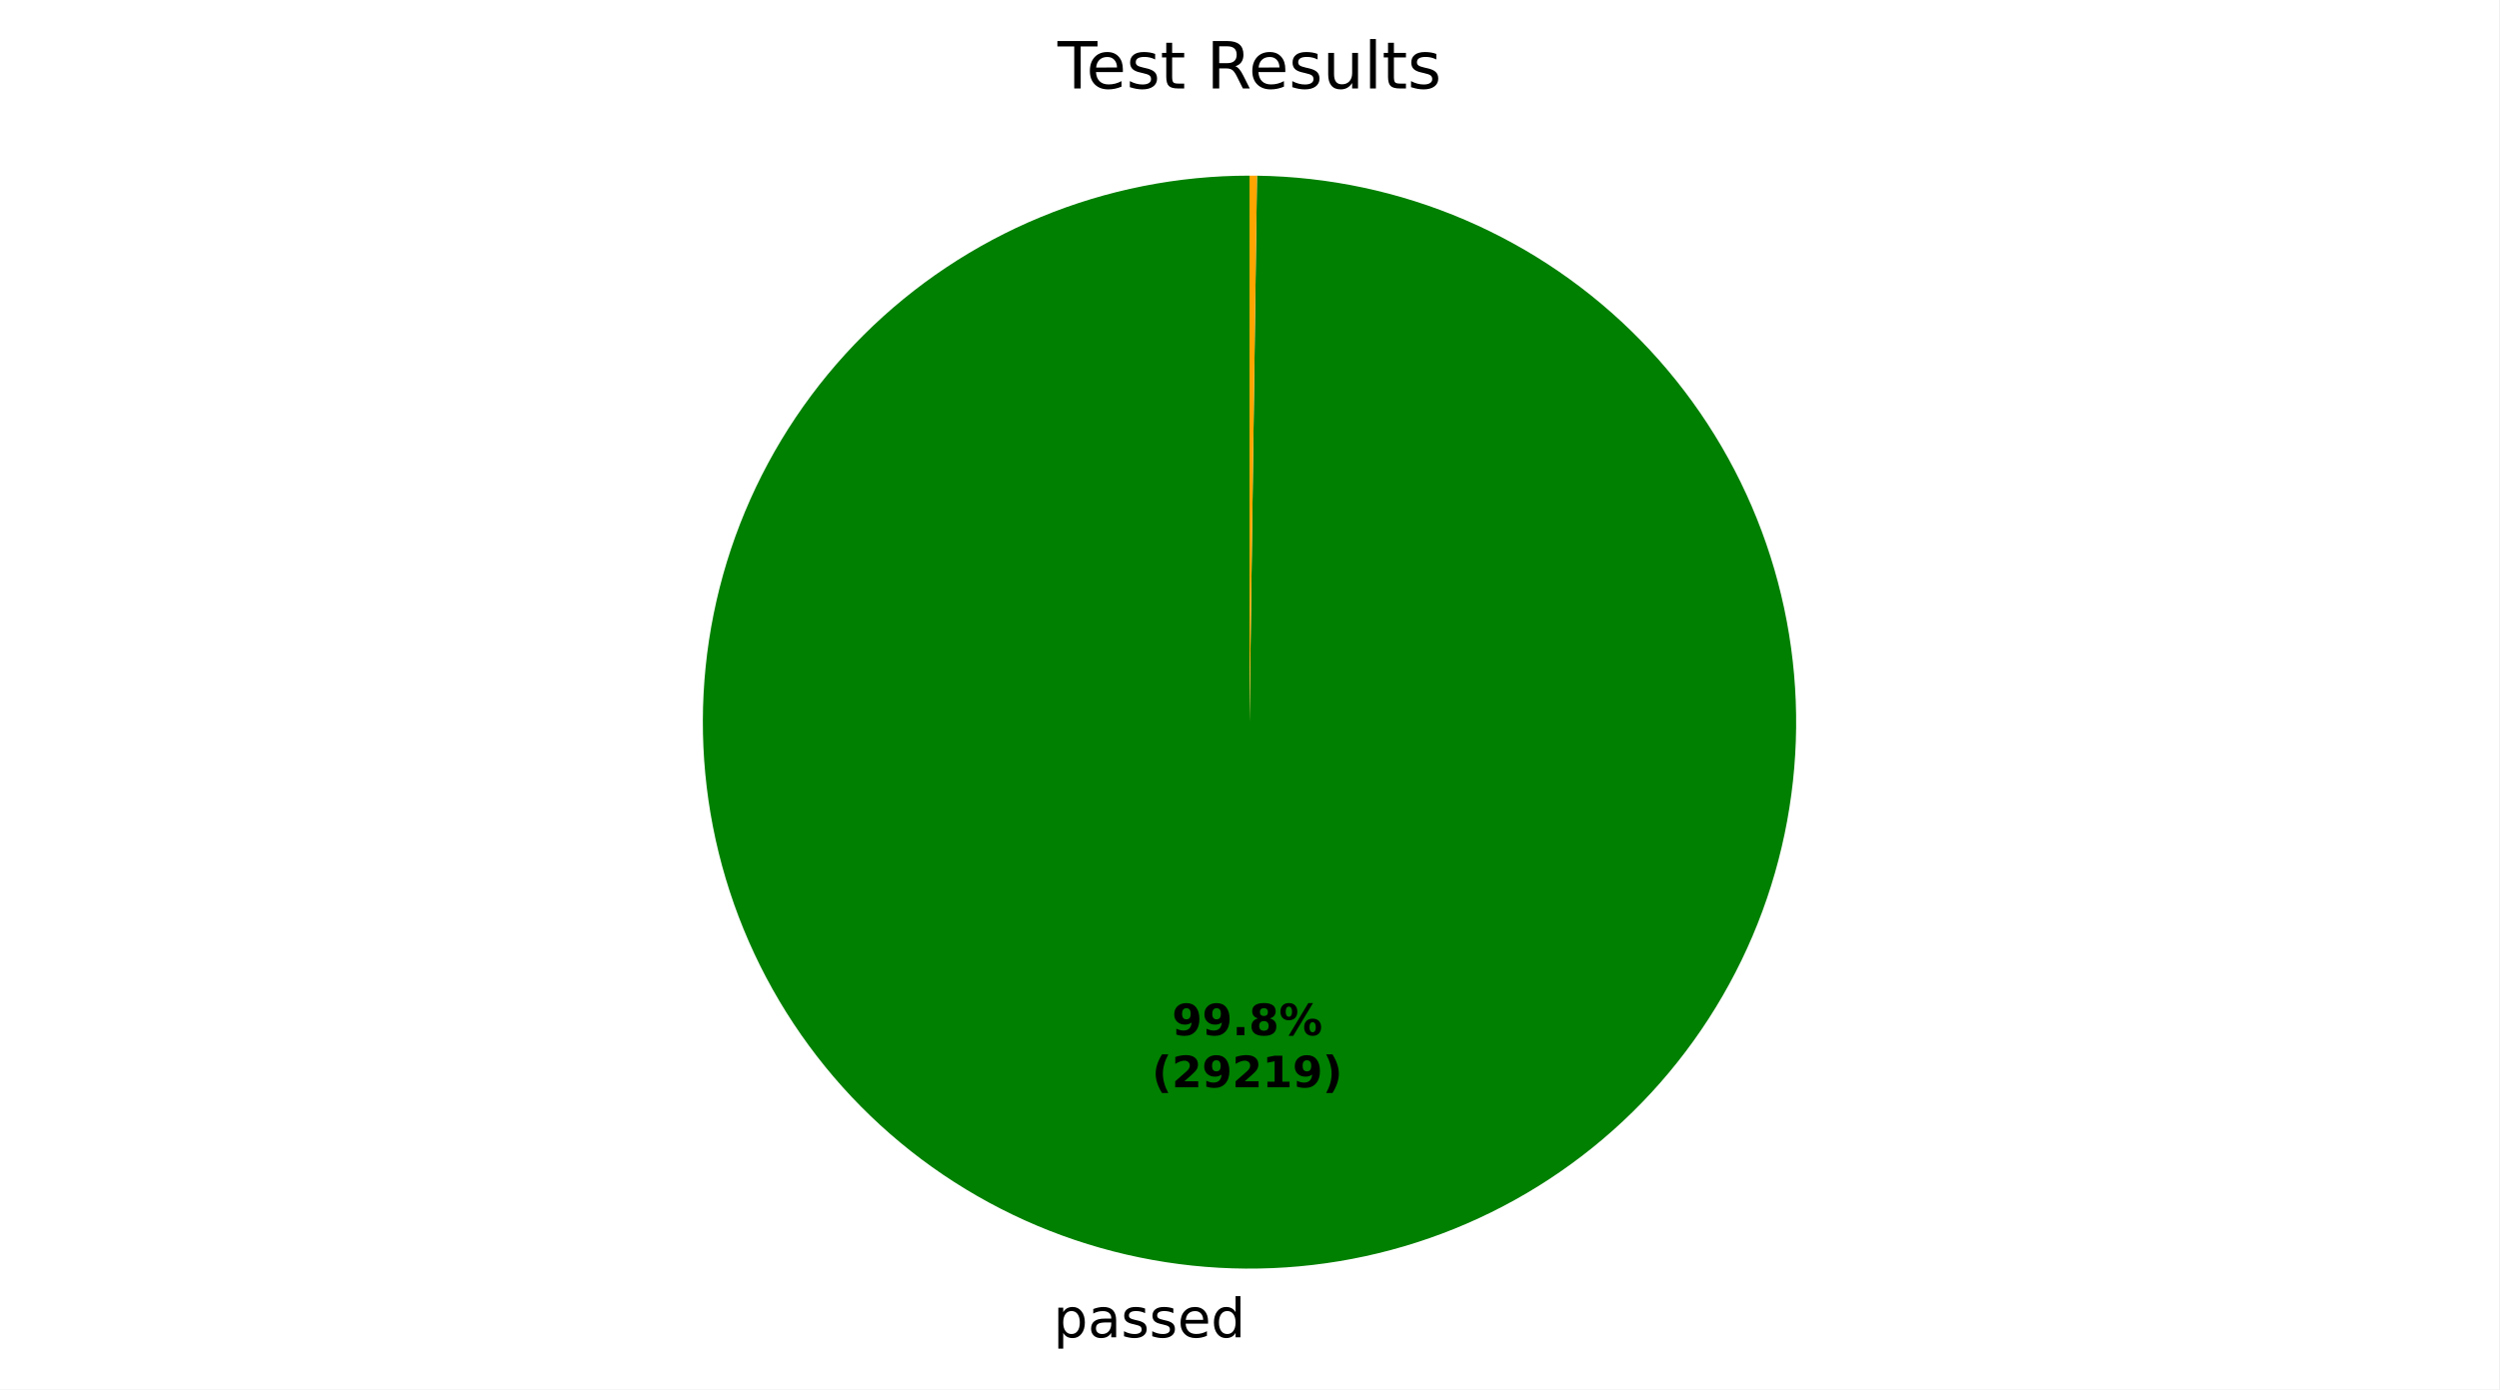
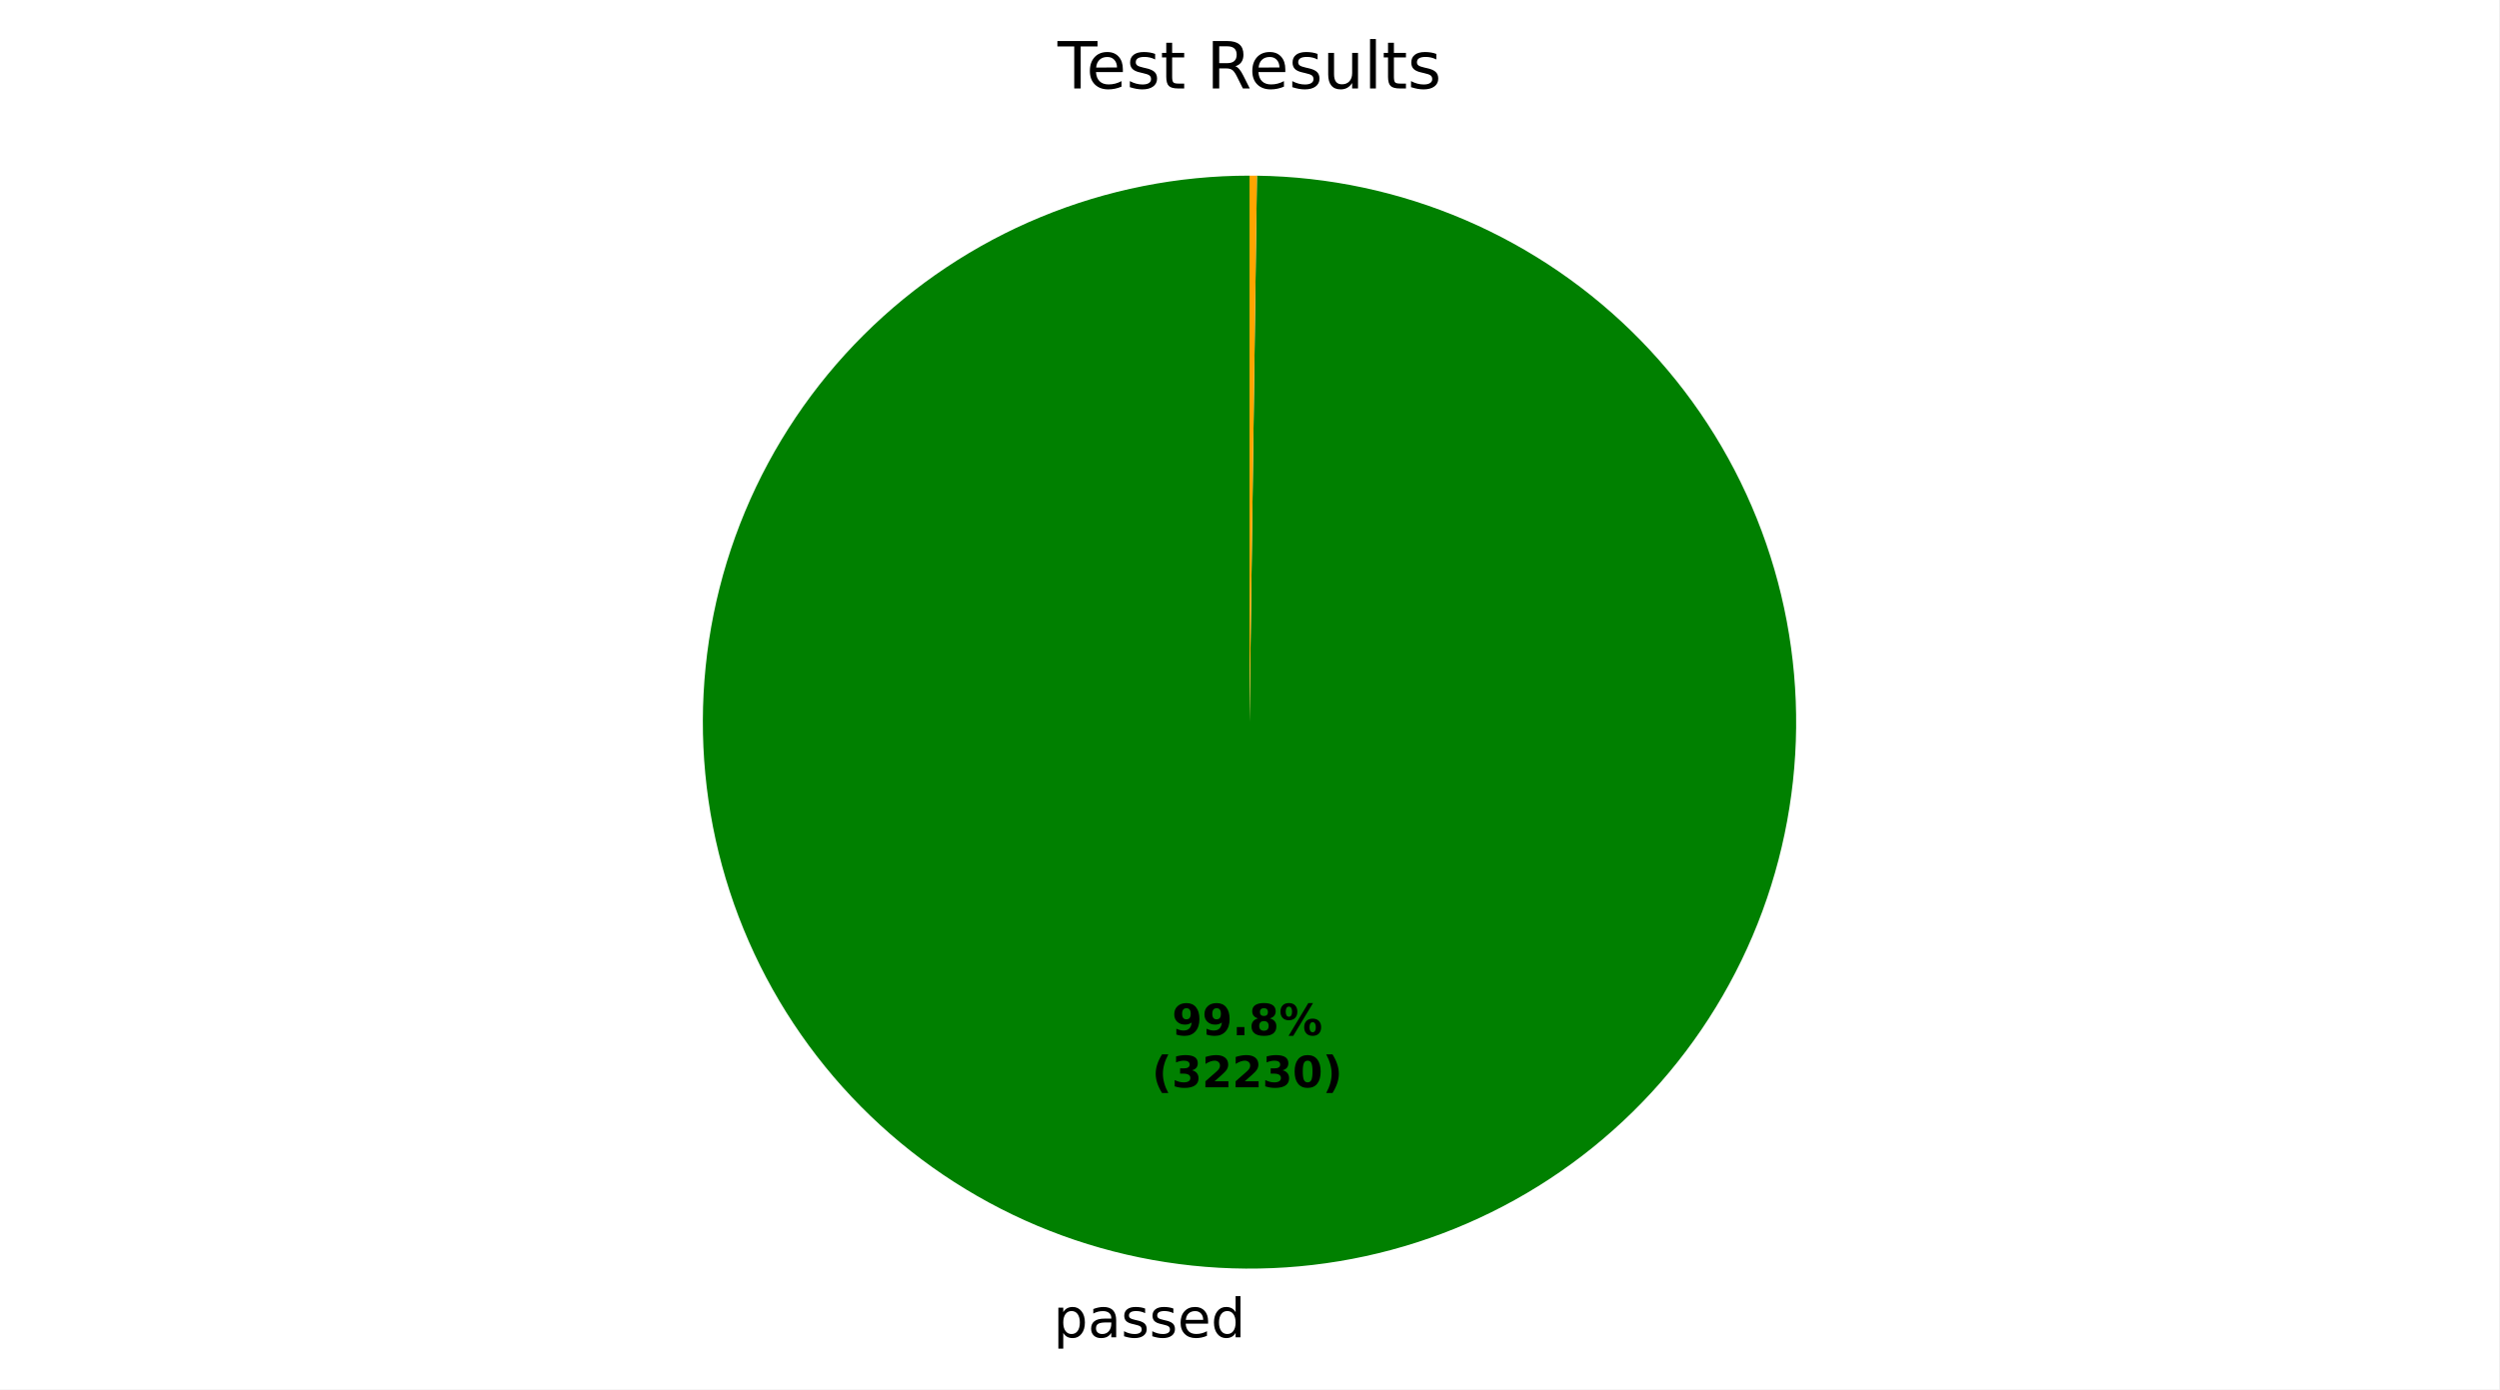
<svg xmlns="http://www.w3.org/2000/svg" xmlns:xlink="http://www.w3.org/1999/xlink" width="460.8pt" height="256.276pt" viewBox="0 0 460.8 256.276" version="1.1">
  <defs>
    <style type="text/css">*{stroke-linejoin: round; stroke-linecap: butt}</style>
  </defs>
  <g id="figure_1">
    <g id="patch_1">
-       <path d="M 0 256.276  L 460.8 256.276  L 460.8 -0  L 0 -0  z " style="fill: #ffffff" />
+       <path d="M 0 256.276  L 460.8 256.276  L 460.8 0  L 0 0  z " style="fill: #ffffff" />
    </g>
    <g id="axes_1">
      <g id="patch_2">
-         <path d="M 230.4 32.398  C 217.192 32.398 204.112 34.994 191.905 40.038  C 179.699 45.082 168.601 52.476 159.246 61.8  C 149.891 71.123 142.458 82.195 137.373 94.384  C 132.287 106.573 129.646 119.644 129.601 132.852  C 129.555 146.06 132.106 159.149 137.108 171.373  C 142.11 183.597 149.466 194.719 158.758 204.106  C 168.049 213.494 179.095 220.964 191.267 226.092  C 203.439 231.219 216.5 233.905 229.708 233.996  C 242.915 234.086 256.013 231.58 268.254 226.62  C 280.495 221.66 291.643 214.342 301.062 205.084  C 310.481 195.825 317.989 184.804 323.159 172.65  C 328.328 160.496 331.059 147.443 331.195 134.236  C 331.331 121.029 328.87 107.923 323.952 95.665  C 319.034 83.407 311.754 72.234 302.528 62.783  C 293.301 53.332 282.307 45.786 270.17 40.575  C 258.034 35.364 244.991 32.589 231.784 32.408  L 230.4 133.198  z " style="fill: #008000" />
+         <path d="M 230.4 32.398  C 217.192 32.398 204.112 34.994 191.905 40.038  C 179.698 45.082 168.6 52.477 159.245 61.801  C 149.89 71.124 142.457 82.196 137.372 94.386  C 132.286 106.576 129.646 119.647 129.601 132.855  C 129.556 146.063 132.107 159.152 137.11 171.376  C 142.112 183.6 149.469 194.723 158.761 204.11  C 168.052 213.497 179.099 220.967 191.271 226.094  C 203.444 231.221 216.506 233.906 229.714 233.996  C 242.921 234.086 256.019 231.579 268.26 226.618  C 280.501 221.657 291.649 214.338 301.067 205.078  C 310.486 195.819 317.993 184.798 323.162 172.643  C 328.33 160.488 331.06 147.435 331.195 134.228  C 331.33 121.02 328.867 107.914 323.948 95.656  C 319.029 83.398 311.748 72.226 302.521 62.776  C 293.293 53.326 282.297 45.781 270.16 40.571  C 258.023 35.361 244.979 32.587 231.773 32.407  L 230.4 133.198  z " style="fill: #008000" />
      </g>
      <g id="patch_3">
-         <path d="M 231.784 32.408  C 231.784 32.408 231.784 32.408 231.784 32.408  L 230.4 133.198  z " style="fill: #ff0000" />
+         <path d="M 231.773 32.407  C 231.773 32.407 231.773 32.407 231.773 32.407  L 230.4 133.198  z " style="fill: #ff0000" />
      </g>
      <g id="patch_4">
-         <path d="M 231.784 32.408  C 231.553 32.404 231.323 32.402 231.092 32.401  C 230.861 32.399 230.631 32.398 230.4 32.398  L 230.4 133.198  z " style="fill: #ffa500" />
+         <path d="M 231.773 32.407  C 231.544 32.404 231.315 32.402 231.086 32.4  C 230.858 32.399 230.629 32.398 230.4 32.398  L 230.4 133.198  z " style="fill: #ffa500" />
      </g>
      <g id="matplotlib.axis_1" />
      <g id="matplotlib.axis_2" />
      <g id="text_1">
-         <g transform="translate(194.2418 246.6736) scale(0.1 -0.1)">
+         <g transform="translate(194.2482 246.6736) scale(0.1 -0.1)">
          <defs>
            <path id="DejaVuSans-53" d="M 1159 525  L 1159 -1331  L 581 -1331  L 581 3500  L 1159 3500  L 1159 2969  Q 1341 3281 1617 3432  Q 1894 3584 2278 3584  Q 2916 3584 3314 3078  Q 3713 2572 3713 1747  Q 3713 922 3314 415  Q 2916 -91 2278 -91  Q 1894 -91 1617 61  Q 1341 213 1159 525  z M 3116 1747  Q 3116 2381 2855 2742  Q 2594 3103 2138 3103  Q 1681 3103 1420 2742  Q 1159 2381 1159 1747  Q 1159 1113 1420 752  Q 1681 391 2138 391  Q 2594 391 2855 752  Q 3116 1113 3116 1747  z " transform="scale(0.015625)" />
            <path id="DejaVuSans-44" d="M 2194 1759  Q 1497 1759 1228 1600  Q 959 1441 959 1056  Q 959 750 1161 570  Q 1363 391 1709 391  Q 2188 391 2477 730  Q 2766 1069 2766 1631  L 2766 1759  L 2194 1759  z M 3341 1997  L 3341 0  L 2766 0  L 2766 531  Q 2569 213 2275 61  Q 1981 -91 1556 -91  Q 1019 -91 701 211  Q 384 513 384 1019  Q 384 1609 779 1909  Q 1175 2209 1959 2209  L 2766 2209  L 2766 2266  Q 2766 2663 2505 2880  Q 2244 3097 1772 3097  Q 1472 3097 1187 3025  Q 903 2953 641 2809  L 641 3341  Q 956 3463 1253 3523  Q 1550 3584 1831 3584  Q 2591 3584 2966 3190  Q 3341 2797 3341 1997  z " transform="scale(0.015625)" />
            <path id="DejaVuSans-56" d="M 2834 3397  L 2834 2853  Q 2591 2978 2328 3040  Q 2066 3103 1784 3103  Q 1356 3103 1142 2972  Q 928 2841 928 2578  Q 928 2378 1081 2264  Q 1234 2150 1697 2047  L 1894 2003  Q 2506 1872 2764 1633  Q 3022 1394 3022 966  Q 3022 478 2636 193  Q 2250 -91 1575 -91  Q 1294 -91 989 -36  Q 684 19 347 128  L 347 722  Q 666 556 975 473  Q 1284 391 1588 391  Q 1994 391 2212 530  Q 2431 669 2431 922  Q 2431 1156 2273 1281  Q 2116 1406 1581 1522  L 1381 1569  Q 847 1681 609 1914  Q 372 2147 372 2553  Q 372 3047 722 3315  Q 1072 3584 1716 3584  Q 2034 3584 2315 3537  Q 2597 3491 2834 3397  z " transform="scale(0.015625)" />
            <path id="DejaVuSans-48" d="M 3597 1894  L 3597 1613  L 953 1613  Q 991 1019 1311 708  Q 1631 397 2203 397  Q 2534 397 2845 478  Q 3156 559 3463 722  L 3463 178  Q 3153 47 2828 -22  Q 2503 -91 2169 -91  Q 1331 -91 842 396  Q 353 884 353 1716  Q 353 2575 817 3079  Q 1281 3584 2069 3584  Q 2775 3584 3186 3129  Q 3597 2675 3597 1894  z M 3022 2063  Q 3016 2534 2758 2815  Q 2500 3097 2075 3097  Q 1594 3097 1305 2825  Q 1016 2553 972 2059  L 3022 2063  z " transform="scale(0.015625)" />
            <path id="DejaVuSans-47" d="M 2906 2969  L 2906 4863  L 3481 4863  L 3481 0  L 2906 0  L 2906 525  Q 2725 213 2448 61  Q 2172 -91 1784 -91  Q 1150 -91 751 415  Q 353 922 353 1747  Q 353 2572 751 3078  Q 1150 3584 1784 3584  Q 2172 3584 2448 3432  Q 2725 3281 2906 2969  z M 947 1747  Q 947 1113 1208 752  Q 1469 391 1925 391  Q 2381 391 2643 752  Q 2906 1113 2906 1747  Q 2906 2381 2643 2742  Q 2381 3103 1925 3103  Q 1469 3103 1208 2742  Q 947 2381 947 1747  z " transform="scale(0.015625)" />
          </defs>
          <use xlink:href="#DejaVuSans-53" />
          <use xlink:href="#DejaVuSans-44" transform="translate(63.48438 0)" />
          <use xlink:href="#DejaVuSans-56" transform="translate(124.7656 0)" />
          <use xlink:href="#DejaVuSans-56" transform="translate(176.8594 0)" />
          <use xlink:href="#DejaVuSans-48" transform="translate(228.9531 0)" />
          <use xlink:href="#DejaVuSans-47" transform="translate(290.4844 0)" />
        </g>
      </g>
      <g id="text_2">
-         <g transform="translate(216.1079 190.954) scale(0.08 -0.08)">
+         <g transform="translate(216.1114 190.9541) scale(0.08 -0.08)">
          <defs>
            <path id="DejaVuSans-Bold-1c" d="M 641 103  L 641 966  Q 928 831 1190 764  Q 1453 697 1709 697  Q 2247 697 2547 995  Q 2847 1294 2900 1881  Q 2688 1725 2447 1647  Q 2206 1569 1925 1569  Q 1209 1569 770 1986  Q 331 2403 331 3084  Q 331 3838 820 4291  Q 1309 4744 2131 4744  Q 3044 4744 3544 4128  Q 4044 3513 4044 2388  Q 4044 1231 3459 570  Q 2875 -91 1856 -91  Q 1528 -91 1228 -42  Q 928 6 641 103  z M 2125 2350  Q 2441 2350 2600 2554  Q 2759 2759 2759 3169  Q 2759 3575 2600 3781  Q 2441 3988 2125 3988  Q 1809 3988 1650 3781  Q 1491 3575 1491 3169  Q 1491 2759 1650 2554  Q 1809 2350 2125 2350  z " transform="scale(0.015625)" />
            <path id="DejaVuSans-Bold-11" d="M 653 1209  L 1778 1209  L 1778 0  L 653 0  L 653 1209  z " transform="scale(0.015625)" />
            <path id="DejaVuSans-Bold-1b" d="M 2228 2088  Q 1891 2088 1709 1903  Q 1528 1719 1528 1375  Q 1528 1031 1709 848  Q 1891 666 2228 666  Q 2563 666 2741 848  Q 2919 1031 2919 1375  Q 2919 1722 2741 1905  Q 2563 2088 2228 2088  z M 1350 2484  Q 925 2613 709 2878  Q 494 3144 494 3541  Q 494 4131 934 4440  Q 1375 4750 2228 4750  Q 3075 4750 3515 4442  Q 3956 4134 3956 3541  Q 3956 3144 3739 2878  Q 3522 2613 3097 2484  Q 3572 2353 3814 2058  Q 4056 1763 4056 1313  Q 4056 619 3595 264  Q 3134 -91 2228 -91  Q 1319 -91 855 264  Q 391 619 391 1313  Q 391 1763 633 2058  Q 875 2353 1350 2484  z M 1631 3419  Q 1631 3141 1786 2991  Q 1941 2841 2228 2841  Q 2509 2841 2662 2991  Q 2816 3141 2816 3419  Q 2816 3697 2662 3845  Q 2509 3994 2228 3994  Q 1941 3994 1786 3844  Q 1631 3694 1631 3419  z " transform="scale(0.015625)" />
            <path id="DejaVuSans-Bold-8" d="M 4959 1925  Q 4738 1925 4616 1733  Q 4494 1541 4494 1184  Q 4494 825 4614 633  Q 4734 441 4959 441  Q 5184 441 5303 633  Q 5422 825 5422 1184  Q 5422 1541 5301 1733  Q 5181 1925 4959 1925  z M 4959 2450  Q 5541 2450 5875 2112  Q 6209 1775 6209 1184  Q 6209 594 5875 251  Q 5541 -91 4959 -91  Q 4378 -91 4042 251  Q 3706 594 3706 1184  Q 3706 1772 4042 2111  Q 4378 2450 4959 2450  z M 2094 -91  L 1403 -91  L 4319 4750  L 5013 4750  L 2094 -91  z M 1453 4750  Q 2034 4750 2367 4411  Q 2700 4072 2700 3481  Q 2700 2891 2367 2550  Q 2034 2209 1453 2209  Q 872 2209 539 2550  Q 206 2891 206 3481  Q 206 4072 539 4411  Q 872 4750 1453 4750  z M 1453 4225  Q 1228 4225 1106 4031  Q 984 3838 984 3481  Q 984 3122 1106 2926  Q 1228 2731 1453 2731  Q 1678 2731 1798 2926  Q 1919 3122 1919 3481  Q 1919 3838 1797 4031  Q 1675 4225 1453 4225  z " transform="scale(0.015625)" />
          </defs>
          <use xlink:href="#DejaVuSans-Bold-1c" />
          <use xlink:href="#DejaVuSans-Bold-1c" transform="translate(69.57812 0)" />
          <use xlink:href="#DejaVuSans-Bold-11" transform="translate(139.1562 0)" />
          <use xlink:href="#DejaVuSans-Bold-1b" transform="translate(177.1406 0)" />
          <use xlink:href="#DejaVuSans-Bold-8" transform="translate(246.7188 0)" />
        </g>
-         <g transform="translate(212.4129 200.5556) scale(0.08 -0.08)">
+         <g transform="translate(212.4164 200.5556) scale(0.08 -0.08)">
          <defs>
            <path id="DejaVuSans-Bold-b" d="M 2413 -844  L 1484 -844  Q 1006 -72 778 623  Q 550 1319 550 2003  Q 550 2688 779 3389  Q 1009 4091 1484 4856  L 2413 4856  Q 2013 4116 1813 3408  Q 1613 2700 1613 2009  Q 1613 1319 1811 609  Q 2009 -100 2413 -844  z " transform="scale(0.015625)" />
+             <path id="DejaVuSans-Bold-16" d="M 2981 2516  Q 3453 2394 3698 2092  Q 3944 1791 3944 1325  Q 3944 631 3412 270  Q 2881 -91 1863 -91  Q 1503 -91 1142 -33  Q 781 25 428 141  L 428 1069  Q 766 900 1098 814  Q 1431 728 1753 728  Q 2231 728 2486 893  Q 2741 1059 2741 1369  Q 2741 1688 2480 1852  Q 2219 2016 1709 2016  L 1228 2016  L 1228 2791  L 1734 2791  Q 2188 2791 2409 2933  Q 2631 3075 2631 3366  Q 2631 3634 2415 3781  Q 2200 3928 1806 3928  Q 1516 3928 1219 3862  Q 922 3797 628 3669  L 628 4550  Q 984 4650 1334 4700  Q 1684 4750 2022 4750  Q 2931 4750 3382 4451  Q 3834 4153 3834 3553  Q 3834 3144 3618 2883  Q 3403 2622 2981 2516  z " transform="scale(0.015625)" />
            <path id="DejaVuSans-Bold-15" d="M 1844 884  L 3897 884  L 3897 0  L 506 0  L 506 884  L 2209 2388  Q 2438 2594 2547 2791  Q 2656 2988 2656 3200  Q 2656 3528 2436 3728  Q 2216 3928 1850 3928  Q 1569 3928 1234 3808  Q 900 3688 519 3450  L 519 4475  Q 925 4609 1322 4679  Q 1719 4750 2100 4750  Q 2938 4750 3402 4381  Q 3866 4013 3866 3353  Q 3866 2972 3669 2642  Q 3472 2313 2841 1759  L 1844 884  z " transform="scale(0.015625)" />
-             <path id="DejaVuSans-Bold-14" d="M 750 831  L 1813 831  L 1813 3847  L 722 3622  L 722 4441  L 1806 4666  L 2950 4666  L 2950 831  L 4013 831  L 4013 0  L 750 0  L 750 831  z " transform="scale(0.015625)" />
+             <path id="DejaVuSans-Bold-13" d="M 2944 2338  Q 2944 3213 2780 3570  Q 2616 3928 2228 3928  Q 1841 3928 1675 3570  Q 1509 3213 1509 2338  Q 1509 1453 1675 1090  Q 1841 728 2228 728  Q 2613 728 2778 1090  Q 2944 1453 2944 2338  z M 4147 2328  Q 4147 1169 3647 539  Q 3147 -91 2228 -91  Q 1306 -91 806 539  Q 306 1169 306 2328  Q 306 3491 806 4120  Q 1306 4750 2228 4750  Q 3147 4750 3647 4120  Q 4147 3491 4147 2328  z " transform="scale(0.015625)" />
            <path id="DejaVuSans-Bold-c" d="M 513 -844  Q 913 -100 1113 609  Q 1313 1319 1313 2009  Q 1313 2700 1113 3408  Q 913 4116 513 4856  L 1441 4856  Q 1916 4091 2145 3389  Q 2375 2688 2375 2003  Q 2375 1319 2147 623  Q 1919 -72 1441 -844  L 513 -844  z " transform="scale(0.015625)" />
          </defs>
          <use xlink:href="#DejaVuSans-Bold-b" />
-           <use xlink:href="#DejaVuSans-Bold-15" transform="translate(45.70312 0)" />
-           <use xlink:href="#DejaVuSans-Bold-1c" transform="translate(115.2812 0)" />
+           <use xlink:href="#DejaVuSans-Bold-16" transform="translate(45.70312 0)" />
+           <use xlink:href="#DejaVuSans-Bold-15" transform="translate(115.2812 0)" />
          <use xlink:href="#DejaVuSans-Bold-15" transform="translate(184.8594 0)" />
-           <use xlink:href="#DejaVuSans-Bold-14" transform="translate(254.4375 0)" />
-           <use xlink:href="#DejaVuSans-Bold-1c" transform="translate(324.0156 0)" />
+           <use xlink:href="#DejaVuSans-Bold-16" transform="translate(254.4375 0)" />
+           <use xlink:href="#DejaVuSans-Bold-13" transform="translate(324.0156 0)" />
          <use xlink:href="#DejaVuSans-Bold-c" transform="translate(393.5938 0)" />
        </g>
      </g>
      <g id="text_3">
        <g transform="translate(195.0131 16.31812) scale(0.12 -0.12)">
          <defs>
            <path id="DejaVuSans-37" d="M -19 4666  L 3928 4666  L 3928 4134  L 2272 4134  L 2272 0  L 1638 0  L 1638 4134  L -19 4134  L -19 4666  z " transform="scale(0.015625)" />
            <path id="DejaVuSans-57" d="M 1172 4494  L 1172 3500  L 2356 3500  L 2356 3053  L 1172 3053  L 1172 1153  Q 1172 725 1289 603  Q 1406 481 1766 481  L 2356 481  L 2356 0  L 1766 0  Q 1100 0 847 248  Q 594 497 594 1153  L 594 3053  L 172 3053  L 172 3500  L 594 3500  L 594 4494  L 1172 4494  z " transform="scale(0.015625)" />
            <path id="DejaVuSans-3" transform="scale(0.015625)" />
            <path id="DejaVuSans-35" d="M 2841 2188  Q 3044 2119 3236 1894  Q 3428 1669 3622 1275  L 4263 0  L 3584 0  L 2988 1197  Q 2756 1666 2539 1819  Q 2322 1972 1947 1972  L 1259 1972  L 1259 0  L 628 0  L 628 4666  L 2053 4666  Q 2853 4666 3247 4331  Q 3641 3997 3641 3322  Q 3641 2881 3436 2590  Q 3231 2300 2841 2188  z M 1259 4147  L 1259 2491  L 2053 2491  Q 2509 2491 2742 2702  Q 2975 2913 2975 3322  Q 2975 3731 2742 3939  Q 2509 4147 2053 4147  L 1259 4147  z " transform="scale(0.015625)" />
            <path id="DejaVuSans-58" d="M 544 1381  L 544 3500  L 1119 3500  L 1119 1403  Q 1119 906 1312 657  Q 1506 409 1894 409  Q 2359 409 2629 706  Q 2900 1003 2900 1516  L 2900 3500  L 3475 3500  L 3475 0  L 2900 0  L 2900 538  Q 2691 219 2414 64  Q 2138 -91 1772 -91  Q 1169 -91 856 284  Q 544 659 544 1381  z M 1991 3584  L 1991 3584  z " transform="scale(0.015625)" />
            <path id="DejaVuSans-4f" d="M 603 4863  L 1178 4863  L 1178 0  L 603 0  L 603 4863  z " transform="scale(0.015625)" />
          </defs>
          <use xlink:href="#DejaVuSans-37" />
          <use xlink:href="#DejaVuSans-48" transform="translate(44.09375 0)" />
          <use xlink:href="#DejaVuSans-56" transform="translate(105.625 0)" />
          <use xlink:href="#DejaVuSans-57" transform="translate(157.7188 0)" />
          <use xlink:href="#DejaVuSans-3" transform="translate(196.9219 0)" />
          <use xlink:href="#DejaVuSans-35" transform="translate(228.7031 0)" />
          <use xlink:href="#DejaVuSans-48" transform="translate(293.7031 0)" />
          <use xlink:href="#DejaVuSans-56" transform="translate(355.2344 0)" />
          <use xlink:href="#DejaVuSans-58" transform="translate(407.3281 0)" />
          <use xlink:href="#DejaVuSans-4f" transform="translate(470.7031 0)" />
          <use xlink:href="#DejaVuSans-57" transform="translate(498.4844 0)" />
          <use xlink:href="#DejaVuSans-56" transform="translate(537.6875 0)" />
        </g>
      </g>
    </g>
  </g>
</svg>
